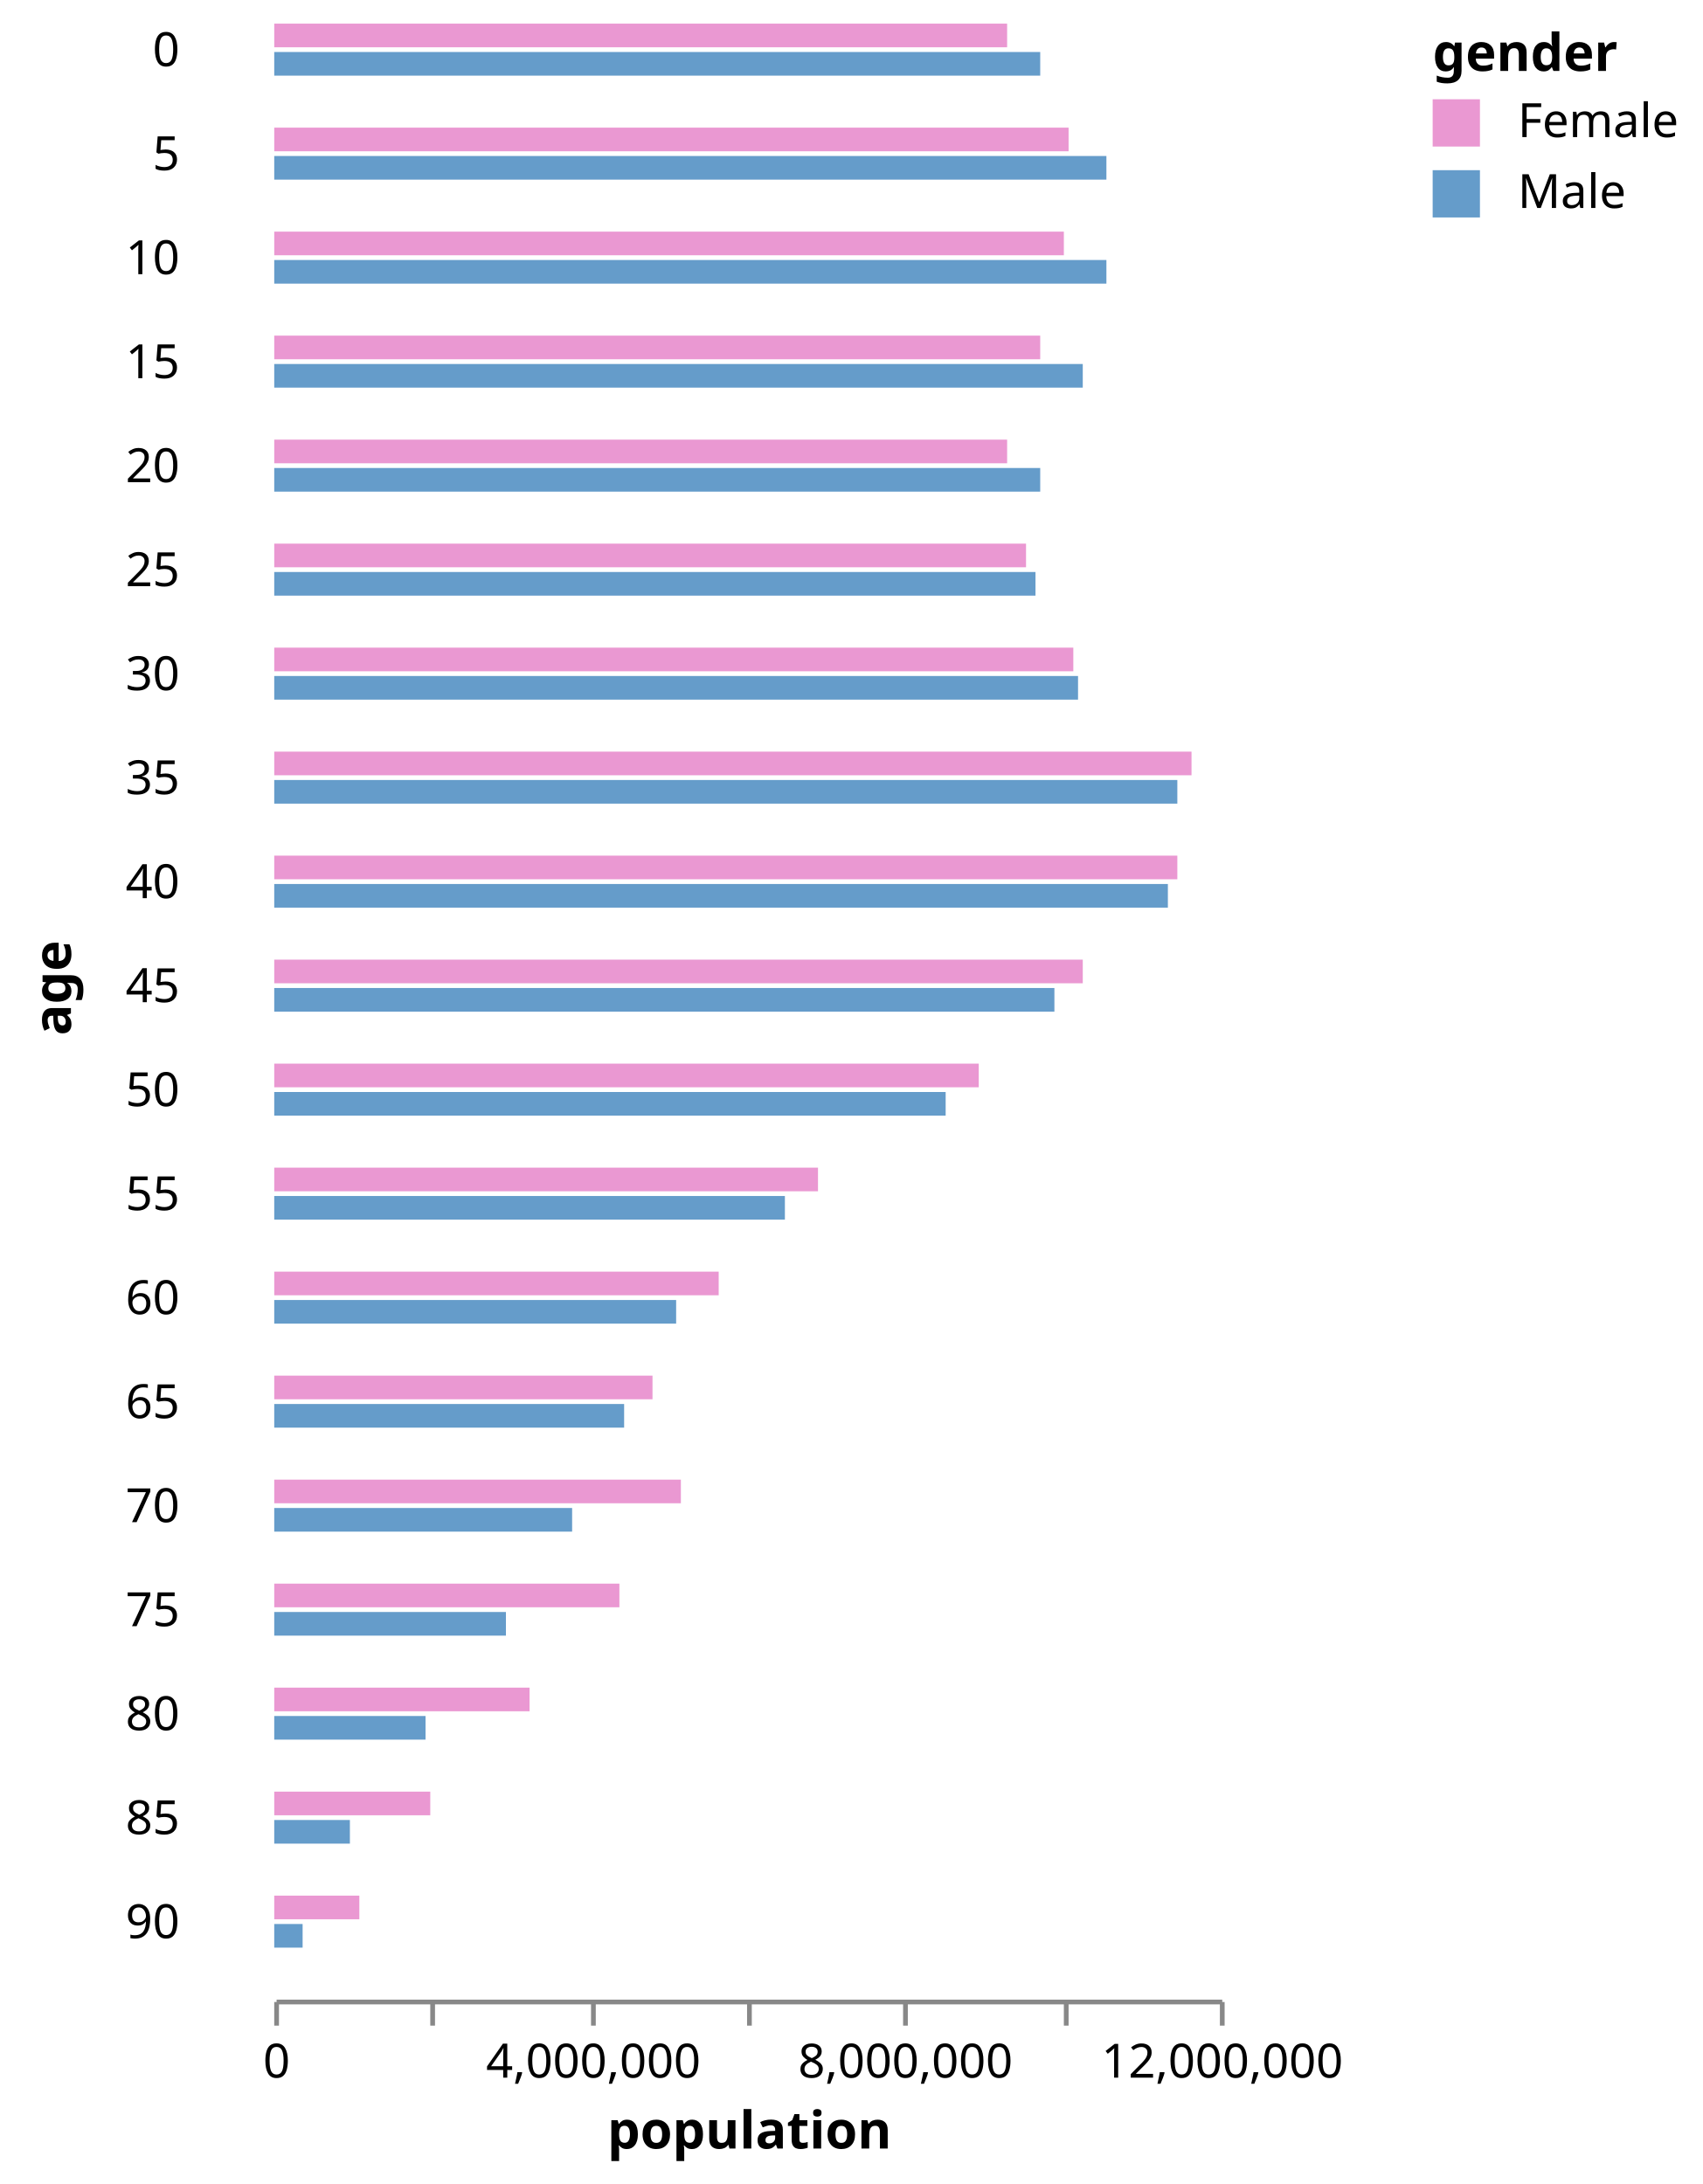
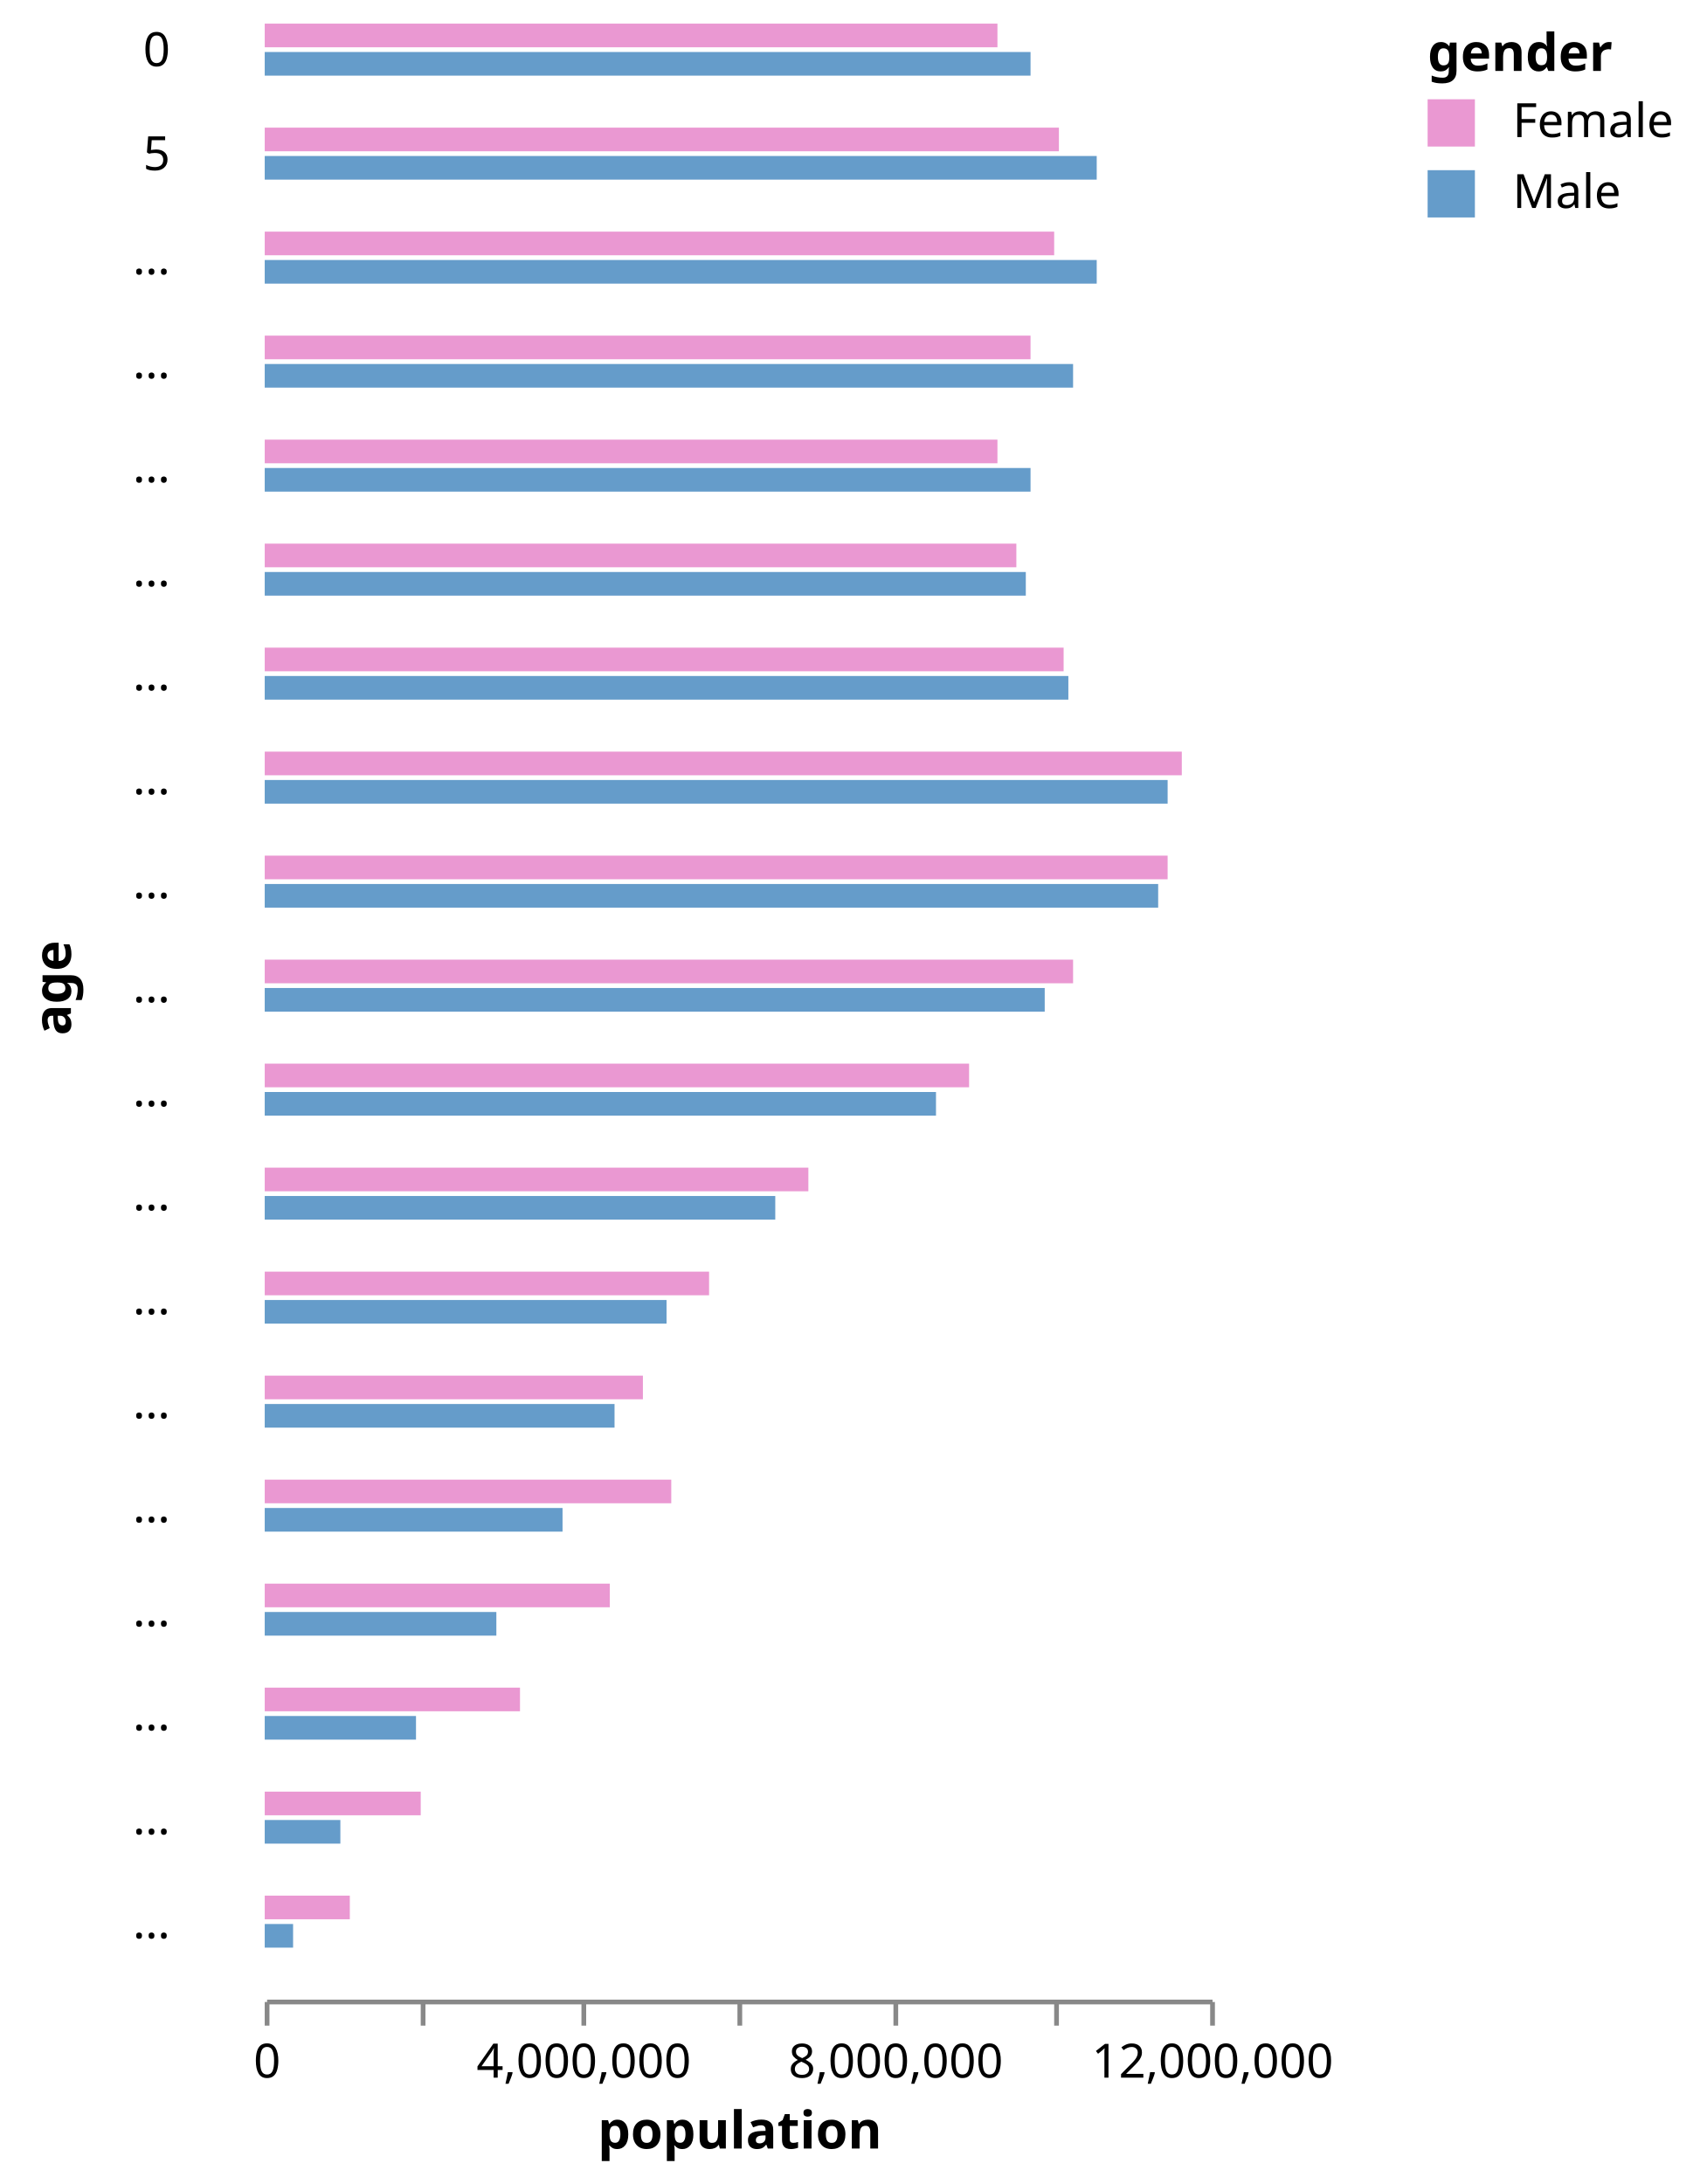
- <svg xmlns="http://www.w3.org/2000/svg" class="marks" width="360" height="462" viewBox="0 0 360 462" version="1.1">
-   <g transform="translate(58,5)">
+ <svg xmlns="http://www.w3.org/2000/svg" class="marks" width="361" height="462" viewBox="0 0 361 462" version="1.1">
+   <g transform="translate(56,5)">
    <g class="mark-group role-frame root">
      <g transform="translate(0,0)">
        <path class="background" d="M0,0h0v0h0Z" style="fill: none;" />
        <g>
          <g class="mark-group role-row-title row_title">
-             <g transform="translate(-43,204)">
+             <g transform="translate(-41,204)">
              <path class="background" d="M0,0h0v0h0Z" style="fill: none;" />
              <g>
                <g class="mark-text role-row-title-text">
                  <text text-anchor="middle" transform="translate(0,0) rotate(270)" style="font: bold 11px sans-serif; fill: black;">age</text>
                </g>
              </g>
            </g>
          </g>
          <g class="mark-group role-row-header row_header">
            <g transform="translate(-10,0)">
              <path class="background" d="M0,0h0v12h0Z" style="fill: none;" />
              <g>
                <g class="mark-text role-title" style="pointer-events: none;">
                  <text text-anchor="end" transform="translate(-10,9)" style="font: normal 10px sans-serif; fill: #000; opacity: 1;">0</text>
                </g>
              </g>
            </g>
            <g transform="translate(-10,22)">
              <path class="background" d="M0,0h0v12h0Z" style="fill: none;" />
              <g>
                <g class="mark-text role-title" style="pointer-events: none;">
                  <text text-anchor="end" transform="translate(-10,9)" style="font: normal 10px sans-serif; fill: #000; opacity: 1;">5</text>
                </g>
              </g>
            </g>
            <g transform="translate(-10,44)">
              <path class="background" d="M0,0h0v12h0Z" style="fill: none;" />
              <g>
                <g class="mark-text role-title" style="pointer-events: none;">
-                   <text text-anchor="end" transform="translate(-10,9)" style="font: normal 10px sans-serif; fill: #000; opacity: 1;">10</text>
+                   <text text-anchor="end" transform="translate(-10,9)" style="font: normal 10px sans-serif; fill: #000; opacity: 1;">…</text>
                </g>
              </g>
            </g>
            <g transform="translate(-10,66)">
              <path class="background" d="M0,0h0v12h0Z" style="fill: none;" />
              <g>
                <g class="mark-text role-title" style="pointer-events: none;">
-                   <text text-anchor="end" transform="translate(-10,9)" style="font: normal 10px sans-serif; fill: #000; opacity: 1;">15</text>
+                   <text text-anchor="end" transform="translate(-10,9)" style="font: normal 10px sans-serif; fill: #000; opacity: 1;">…</text>
                </g>
              </g>
            </g>
            <g transform="translate(-10,88)">
              <path class="background" d="M0,0h0v12h0Z" style="fill: none;" />
              <g>
                <g class="mark-text role-title" style="pointer-events: none;">
-                   <text text-anchor="end" transform="translate(-10,9)" style="font: normal 10px sans-serif; fill: #000; opacity: 1;">20</text>
+                   <text text-anchor="end" transform="translate(-10,9)" style="font: normal 10px sans-serif; fill: #000; opacity: 1;">…</text>
                </g>
              </g>
            </g>
            <g transform="translate(-10,110)">
              <path class="background" d="M0,0h0v12h0Z" style="fill: none;" />
              <g>
                <g class="mark-text role-title" style="pointer-events: none;">
-                   <text text-anchor="end" transform="translate(-10,9)" style="font: normal 10px sans-serif; fill: #000; opacity: 1;">25</text>
+                   <text text-anchor="end" transform="translate(-10,9)" style="font: normal 10px sans-serif; fill: #000; opacity: 1;">…</text>
                </g>
              </g>
            </g>
            <g transform="translate(-10,132)">
              <path class="background" d="M0,0h0v12h0Z" style="fill: none;" />
              <g>
                <g class="mark-text role-title" style="pointer-events: none;">
-                   <text text-anchor="end" transform="translate(-10,9)" style="font: normal 10px sans-serif; fill: #000; opacity: 1;">30</text>
+                   <text text-anchor="end" transform="translate(-10,9)" style="font: normal 10px sans-serif; fill: #000; opacity: 1;">…</text>
                </g>
              </g>
            </g>
            <g transform="translate(-10,154)">
              <path class="background" d="M0,0h0v12h0Z" style="fill: none;" />
              <g>
                <g class="mark-text role-title" style="pointer-events: none;">
-                   <text text-anchor="end" transform="translate(-10,9)" style="font: normal 10px sans-serif; fill: #000; opacity: 1;">35</text>
+                   <text text-anchor="end" transform="translate(-10,9)" style="font: normal 10px sans-serif; fill: #000; opacity: 1;">…</text>
                </g>
              </g>
            </g>
            <g transform="translate(-10,176)">
              <path class="background" d="M0,0h0v12h0Z" style="fill: none;" />
              <g>
                <g class="mark-text role-title" style="pointer-events: none;">
-                   <text text-anchor="end" transform="translate(-10,9)" style="font: normal 10px sans-serif; fill: #000; opacity: 1;">40</text>
+                   <text text-anchor="end" transform="translate(-10,9)" style="font: normal 10px sans-serif; fill: #000; opacity: 1;">…</text>
                </g>
              </g>
            </g>
            <g transform="translate(-10,198)">
              <path class="background" d="M0,0h0v12h0Z" style="fill: none;" />
              <g>
                <g class="mark-text role-title" style="pointer-events: none;">
-                   <text text-anchor="end" transform="translate(-10,9)" style="font: normal 10px sans-serif; fill: #000; opacity: 1;">45</text>
+                   <text text-anchor="end" transform="translate(-10,9)" style="font: normal 10px sans-serif; fill: #000; opacity: 1;">…</text>
                </g>
              </g>
            </g>
            <g transform="translate(-10,220)">
              <path class="background" d="M0,0h0v12h0Z" style="fill: none;" />
              <g>
                <g class="mark-text role-title" style="pointer-events: none;">
-                   <text text-anchor="end" transform="translate(-10,9)" style="font: normal 10px sans-serif; fill: #000; opacity: 1;">50</text>
+                   <text text-anchor="end" transform="translate(-10,9)" style="font: normal 10px sans-serif; fill: #000; opacity: 1;">…</text>
                </g>
              </g>
            </g>
            <g transform="translate(-10,242)">
              <path class="background" d="M0,0h0v12h0Z" style="fill: none;" />
              <g>
                <g class="mark-text role-title" style="pointer-events: none;">
-                   <text text-anchor="end" transform="translate(-10,9)" style="font: normal 10px sans-serif; fill: #000; opacity: 1;">55</text>
+                   <text text-anchor="end" transform="translate(-10,9)" style="font: normal 10px sans-serif; fill: #000; opacity: 1;">…</text>
                </g>
              </g>
            </g>
            <g transform="translate(-10,264)">
              <path class="background" d="M0,0h0v12h0Z" style="fill: none;" />
              <g>
                <g class="mark-text role-title" style="pointer-events: none;">
-                   <text text-anchor="end" transform="translate(-10,9)" style="font: normal 10px sans-serif; fill: #000; opacity: 1;">60</text>
+                   <text text-anchor="end" transform="translate(-10,9)" style="font: normal 10px sans-serif; fill: #000; opacity: 1;">…</text>
                </g>
              </g>
            </g>
            <g transform="translate(-10,286)">
              <path class="background" d="M0,0h0v12h0Z" style="fill: none;" />
              <g>
                <g class="mark-text role-title" style="pointer-events: none;">
-                   <text text-anchor="end" transform="translate(-10,9)" style="font: normal 10px sans-serif; fill: #000; opacity: 1;">65</text>
+                   <text text-anchor="end" transform="translate(-10,9)" style="font: normal 10px sans-serif; fill: #000; opacity: 1;">…</text>
                </g>
              </g>
            </g>
            <g transform="translate(-10,308)">
              <path class="background" d="M0,0h0v12h0Z" style="fill: none;" />
              <g>
                <g class="mark-text role-title" style="pointer-events: none;">
-                   <text text-anchor="end" transform="translate(-10,9)" style="font: normal 10px sans-serif; fill: #000; opacity: 1;">70</text>
+                   <text text-anchor="end" transform="translate(-10,9)" style="font: normal 10px sans-serif; fill: #000; opacity: 1;">…</text>
                </g>
              </g>
            </g>
            <g transform="translate(-10,330)">
              <path class="background" d="M0,0h0v12h0Z" style="fill: none;" />
              <g>
                <g class="mark-text role-title" style="pointer-events: none;">
-                   <text text-anchor="end" transform="translate(-10,9)" style="font: normal 10px sans-serif; fill: #000; opacity: 1;">75</text>
+                   <text text-anchor="end" transform="translate(-10,9)" style="font: normal 10px sans-serif; fill: #000; opacity: 1;">…</text>
                </g>
              </g>
            </g>
            <g transform="translate(-10,352)">
              <path class="background" d="M0,0h0v12h0Z" style="fill: none;" />
              <g>
                <g class="mark-text role-title" style="pointer-events: none;">
-                   <text text-anchor="end" transform="translate(-10,9)" style="font: normal 10px sans-serif; fill: #000; opacity: 1;">80</text>
+                   <text text-anchor="end" transform="translate(-10,9)" style="font: normal 10px sans-serif; fill: #000; opacity: 1;">…</text>
                </g>
              </g>
            </g>
            <g transform="translate(-10,374)">
              <path class="background" d="M0,0h0v12h0Z" style="fill: none;" />
              <g>
                <g class="mark-text role-title" style="pointer-events: none;">
-                   <text text-anchor="end" transform="translate(-10,9)" style="font: normal 10px sans-serif; fill: #000; opacity: 1;">85</text>
+                   <text text-anchor="end" transform="translate(-10,9)" style="font: normal 10px sans-serif; fill: #000; opacity: 1;">…</text>
                </g>
              </g>
            </g>
            <g transform="translate(-10,396)">
              <path class="background" d="M0,0h0v12h0Z" style="fill: none;" />
              <g>
                <g class="mark-text role-title" style="pointer-events: none;">
-                   <text text-anchor="end" transform="translate(-10,9)" style="font: normal 10px sans-serif; fill: #000; opacity: 1;">90</text>
+                   <text text-anchor="end" transform="translate(-10,9)" style="font: normal 10px sans-serif; fill: #000; opacity: 1;">…</text>
                </g>
              </g>
            </g>
          </g>
          <g class="mark-group role-column-footer column_footer">
            <g transform="translate(0,418)">
              <path class="background" d="M0,0h200v0h-200Z" style="fill: none;" />
              <g>
                <g class="mark-group role-axis">
                  <g transform="translate(0.5,0.5)">
                    <path class="background" d="M0,0h0v0h0Z" style="pointer-events: none; fill: none;" />
                    <g>
                      <g class="mark-rule role-axis-tick" style="pointer-events: none;">
                        <line transform="translate(0,0)" x2="0" y2="5" style="fill: none; stroke: #888; stroke-width: 1; opacity: 1;" />
                        <line transform="translate(33,0)" x2="0" y2="5" style="fill: none; stroke: #888; stroke-width: 1; opacity: 1;" />
                        <line transform="translate(67,0)" x2="0" y2="5" style="fill: none; stroke: #888; stroke-width: 1; opacity: 1;" />
                        <line transform="translate(100,0)" x2="0" y2="5" style="fill: none; stroke: #888; stroke-width: 1; opacity: 1;" />
                        <line transform="translate(133,0)" x2="0" y2="5" style="fill: none; stroke: #888; stroke-width: 1; opacity: 1;" />
                        <line transform="translate(167,0)" x2="0" y2="5" style="fill: none; stroke: #888; stroke-width: 1; opacity: 1;" />
                        <line transform="translate(200,0)" x2="0" y2="5" style="fill: none; stroke: #888; stroke-width: 1; opacity: 1;" />
                      </g>
                      <g class="mark-text role-axis-label" style="pointer-events: none;">
                        <text text-anchor="middle" transform="translate(0,16)" style="font: 10px sans-serif; fill: #000; opacity: 1;">0</text>
                        <text text-anchor="middle" transform="translate(33,16)" style="font: 10px sans-serif; fill: #000; opacity: 0;">2,000,000</text>
                        <text text-anchor="middle" transform="translate(67,16)" style="font: 10px sans-serif; fill: #000; opacity: 1;">4,000,000</text>
                        <text text-anchor="middle" transform="translate(100,16)" style="font: 10px sans-serif; fill: #000; opacity: 0;">6,000,000</text>
                        <text text-anchor="middle" transform="translate(133,16)" style="font: 10px sans-serif; fill: #000; opacity: 1;">8,000,000</text>
                        <text text-anchor="middle" transform="translate(167,16)" style="font: 10px sans-serif; fill: #000; opacity: 0;">10,000,000</text>
                        <text text-anchor="middle" transform="translate(200,16)" style="font: 10px sans-serif; fill: #000; opacity: 1;">12,000,000</text>
                      </g>
                      <g class="mark-rule role-axis-domain" style="pointer-events: none;">
                        <line transform="translate(0,0)" x2="200" y2="0" style="fill: none; stroke: #888; stroke-width: 1; opacity: 1;" />
                      </g>
                      <g class="mark-text role-axis-title" style="pointer-events: none;">
                        <text text-anchor="middle" transform="translate(100,31)" style="font: bold 11px sans-serif; fill: #000; opacity: 1;">population</text>
                      </g>
                    </g>
                  </g>
                </g>
              </g>
            </g>
          </g>
          <g class="mark-group role-scope cell">
            <g transform="translate(0,0)">
              <path class="background" d="M0,0h200v12h-200Z" style="fill: none;" />
              <g>
                <g class="mark-rect role-mark child_marks">
                  <path d="M0,6h162v5h-162Z" style="fill: #659CCA;" />
                  <path d="M0,0h155v5h-155Z" style="fill: #EA98D2;" />
                </g>
              </g>
            </g>
            <g transform="translate(0,22)">
              <path class="background" d="M0,0h200v12h-200Z" style="fill: none;" />
              <g>
                <g class="mark-rect role-mark child_marks">
                  <path d="M0,6h176v5h-176Z" style="fill: #659CCA;" />
                  <path d="M0,0h168v5h-168Z" style="fill: #EA98D2;" />
                </g>
              </g>
            </g>
            <g transform="translate(0,44)">
              <path class="background" d="M0,0h200v12h-200Z" style="fill: none;" />
              <g>
                <g class="mark-rect role-mark child_marks">
                  <path d="M0,6h176v5h-176Z" style="fill: #659CCA;" />
                  <path d="M0,0h167v5h-167Z" style="fill: #EA98D2;" />
                </g>
              </g>
            </g>
            <g transform="translate(0,66)">
              <path class="background" d="M0,0h200v12h-200Z" style="fill: none;" />
              <g>
                <g class="mark-rect role-mark child_marks">
                  <path d="M0,6h171v5h-171Z" style="fill: #659CCA;" />
                  <path d="M0,0h162v5h-162Z" style="fill: #EA98D2;" />
                </g>
              </g>
            </g>
            <g transform="translate(0,88)">
              <path class="background" d="M0,0h200v12h-200Z" style="fill: none;" />
              <g>
                <g class="mark-rect role-mark child_marks">
                  <path d="M0,6h162v5h-162Z" style="fill: #659CCA;" />
                  <path d="M0,0h155v5h-155Z" style="fill: #EA98D2;" />
                </g>
              </g>
            </g>
            <g transform="translate(0,110)">
              <path class="background" d="M0,0h200v12h-200Z" style="fill: none;" />
              <g>
                <g class="mark-rect role-mark child_marks">
                  <path d="M0,6h161v5h-161Z" style="fill: #659CCA;" />
                  <path d="M0,0h159v5h-159Z" style="fill: #EA98D2;" />
                </g>
              </g>
            </g>
            <g transform="translate(0,132)">
              <path class="background" d="M0,0h200v12h-200Z" style="fill: none;" />
              <g>
                <g class="mark-rect role-mark child_marks">
                  <path d="M0,6h170v5h-170Z" style="fill: #659CCA;" />
                  <path d="M0,0h169v5h-169Z" style="fill: #EA98D2;" />
                </g>
              </g>
            </g>
            <g transform="translate(0,154)">
              <path class="background" d="M0,0h200v12h-200Z" style="fill: none;" />
              <g>
                <g class="mark-rect role-mark child_marks">
                  <path d="M0,6h191v5h-191Z" style="fill: #659CCA;" />
                  <path d="M0,0h194v5h-194Z" style="fill: #EA98D2;" />
                </g>
              </g>
            </g>
            <g transform="translate(0,176)">
              <path class="background" d="M0,0h200v12h-200Z" style="fill: none;" />
              <g>
                <g class="mark-rect role-mark child_marks">
                  <path d="M0,6h189v5h-189Z" style="fill: #659CCA;" />
                  <path d="M0,0h191v5h-191Z" style="fill: #EA98D2;" />
                </g>
              </g>
            </g>
            <g transform="translate(0,198)">
              <path class="background" d="M0,0h200v12h-200Z" style="fill: none;" />
              <g>
                <g class="mark-rect role-mark child_marks">
                  <path d="M0,6h165v5h-165Z" style="fill: #659CCA;" />
                  <path d="M0,0h171v5h-171Z" style="fill: #EA98D2;" />
                </g>
              </g>
            </g>
            <g transform="translate(0,220)">
              <path class="background" d="M0,0h200v12h-200Z" style="fill: none;" />
              <g>
                <g class="mark-rect role-mark child_marks">
                  <path d="M0,6h142v5h-142Z" style="fill: #659CCA;" />
                  <path d="M0,0h149v5h-149Z" style="fill: #EA98D2;" />
                </g>
              </g>
            </g>
            <g transform="translate(0,242)">
              <path class="background" d="M0,0h200v12h-200Z" style="fill: none;" />
              <g>
                <g class="mark-rect role-mark child_marks">
                  <path d="M0,6h108v5h-108Z" style="fill: #659CCA;" />
                  <path d="M0,0h115v5h-115Z" style="fill: #EA98D2;" />
                </g>
              </g>
            </g>
            <g transform="translate(0,264)">
              <path class="background" d="M0,0h200v12h-200Z" style="fill: none;" />
              <g>
                <g class="mark-rect role-mark child_marks">
                  <path d="M0,6h85v5h-85Z" style="fill: #659CCA;" />
                  <path d="M0,0h94v5h-94Z" style="fill: #EA98D2;" />
                </g>
              </g>
            </g>
            <g transform="translate(0,286)">
              <path class="background" d="M0,0h200v12h-200Z" style="fill: none;" />
              <g>
                <g class="mark-rect role-mark child_marks">
                  <path d="M0,6h74v5h-74Z" style="fill: #659CCA;" />
                  <path d="M0,0h80v5h-80Z" style="fill: #EA98D2;" />
                </g>
              </g>
            </g>
            <g transform="translate(0,308)">
              <path class="background" d="M0,0h200v12h-200Z" style="fill: none;" />
              <g>
                <g class="mark-rect role-mark child_marks">
                  <path d="M0,6h63v5h-63Z" style="fill: #659CCA;" />
                  <path d="M0,0h86v5h-86Z" style="fill: #EA98D2;" />
                </g>
              </g>
            </g>
            <g transform="translate(0,330)">
              <path class="background" d="M0,0h200v12h-200Z" style="fill: none;" />
              <g>
                <g class="mark-rect role-mark child_marks">
                  <path d="M0,6h49v5h-49Z" style="fill: #659CCA;" />
                  <path d="M0,0h73v5h-73Z" style="fill: #EA98D2;" />
                </g>
              </g>
            </g>
            <g transform="translate(0,352)">
              <path class="background" d="M0,0h200v12h-200Z" style="fill: none;" />
              <g>
                <g class="mark-rect role-mark child_marks">
                  <path d="M0,6h32v5h-32Z" style="fill: #659CCA;" />
                  <path d="M0,0h54v5h-54Z" style="fill: #EA98D2;" />
                </g>
              </g>
            </g>
            <g transform="translate(0,374)">
              <path class="background" d="M0,0h200v12h-200Z" style="fill: none;" />
              <g>
                <g class="mark-rect role-mark child_marks">
                  <path d="M0,6h16v5h-16Z" style="fill: #659CCA;" />
                  <path d="M0,0h33v5h-33Z" style="fill: #EA98D2;" />
                </g>
              </g>
            </g>
            <g transform="translate(0,396)">
              <path class="background" d="M0,0h200v12h-200Z" style="fill: none;" />
              <g>
                <g class="mark-rect role-mark child_marks">
                  <path d="M0,6h6v5h-6Z" style="fill: #659CCA;" />
                  <path d="M0,0h18v5h-18Z" style="fill: #EA98D2;" />
                </g>
              </g>
            </g>
          </g>
          <g class="mark-group role-legend">
-             <g transform="translate(245,0)">
-               <path class="background" d="M0,0h52v41h-52Z" style="pointer-events: none; fill: none;" />
+             <g transform="translate(246,0)">
+               <path class="background" d="M0,0h54v41h-54Z" style="pointer-events: none; fill: none;" />
              <g>
                <g class="mark-group role-legend-entry">
                  <g transform="translate(0,16)">
                    <path class="background" d="M0,0h0v0h0Z" style="pointer-events: none; fill: none;" />
                    <g>
                      <g class="mark-symbol role-legend-symbol" style="pointer-events: none;">
                        <path transform="translate(5,5)" d="M-5,-5h10v10h-10Z" style="fill: #EA98D2; stroke-width: 1.5; opacity: 1;" />
                        <path transform="translate(5,20)" d="M-5,-5h10v10h-10Z" style="fill: #659CCA; stroke-width: 1.5; opacity: 1;" />
                      </g>
                      <g class="mark-text role-legend-label" style="pointer-events: none;">
                        <text text-anchor="start" transform="translate(18,8)" style="font: 10px sans-serif; fill: #000; opacity: 1;">Female</text>
                        <text text-anchor="start" transform="translate(18,23)" style="font: 10px sans-serif; fill: #000; opacity: 1;">Male</text>
                      </g>
                    </g>
                  </g>
                </g>
                <g class="mark-text role-legend-title" style="pointer-events: none;">
                  <text text-anchor="start" transform="translate(0,10)" style="font: bold 11px sans-serif; fill: #000; opacity: 1;">gender</text>
                </g>
              </g>
            </g>
          </g>
        </g>
      </g>
    </g>
  </g>
</svg>
